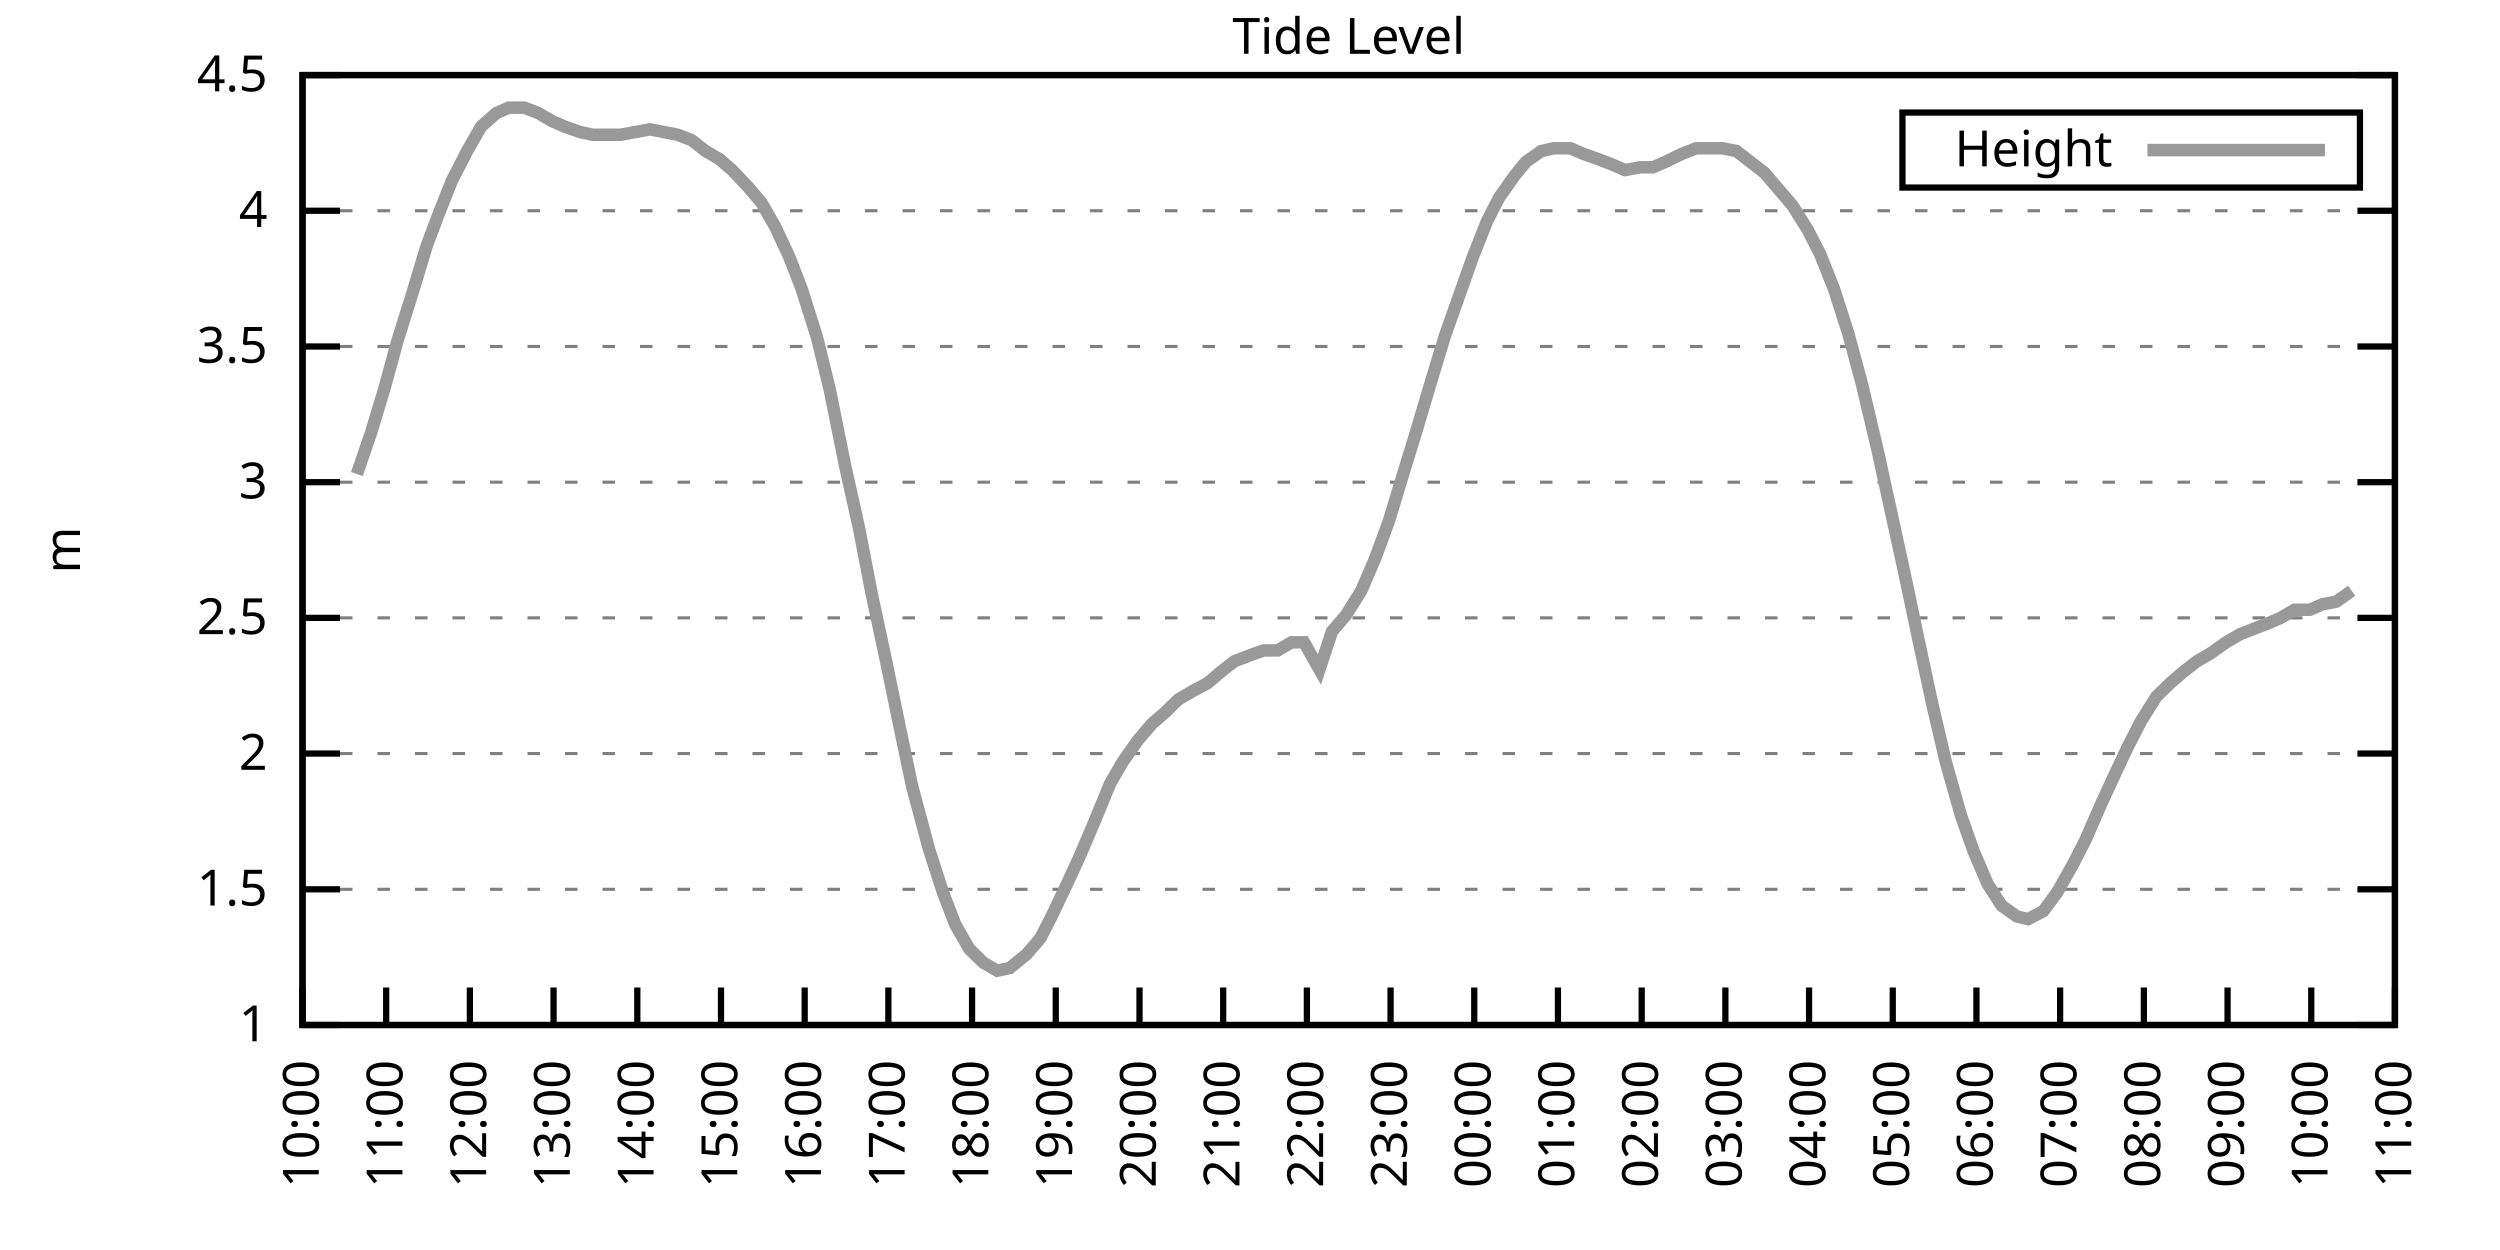
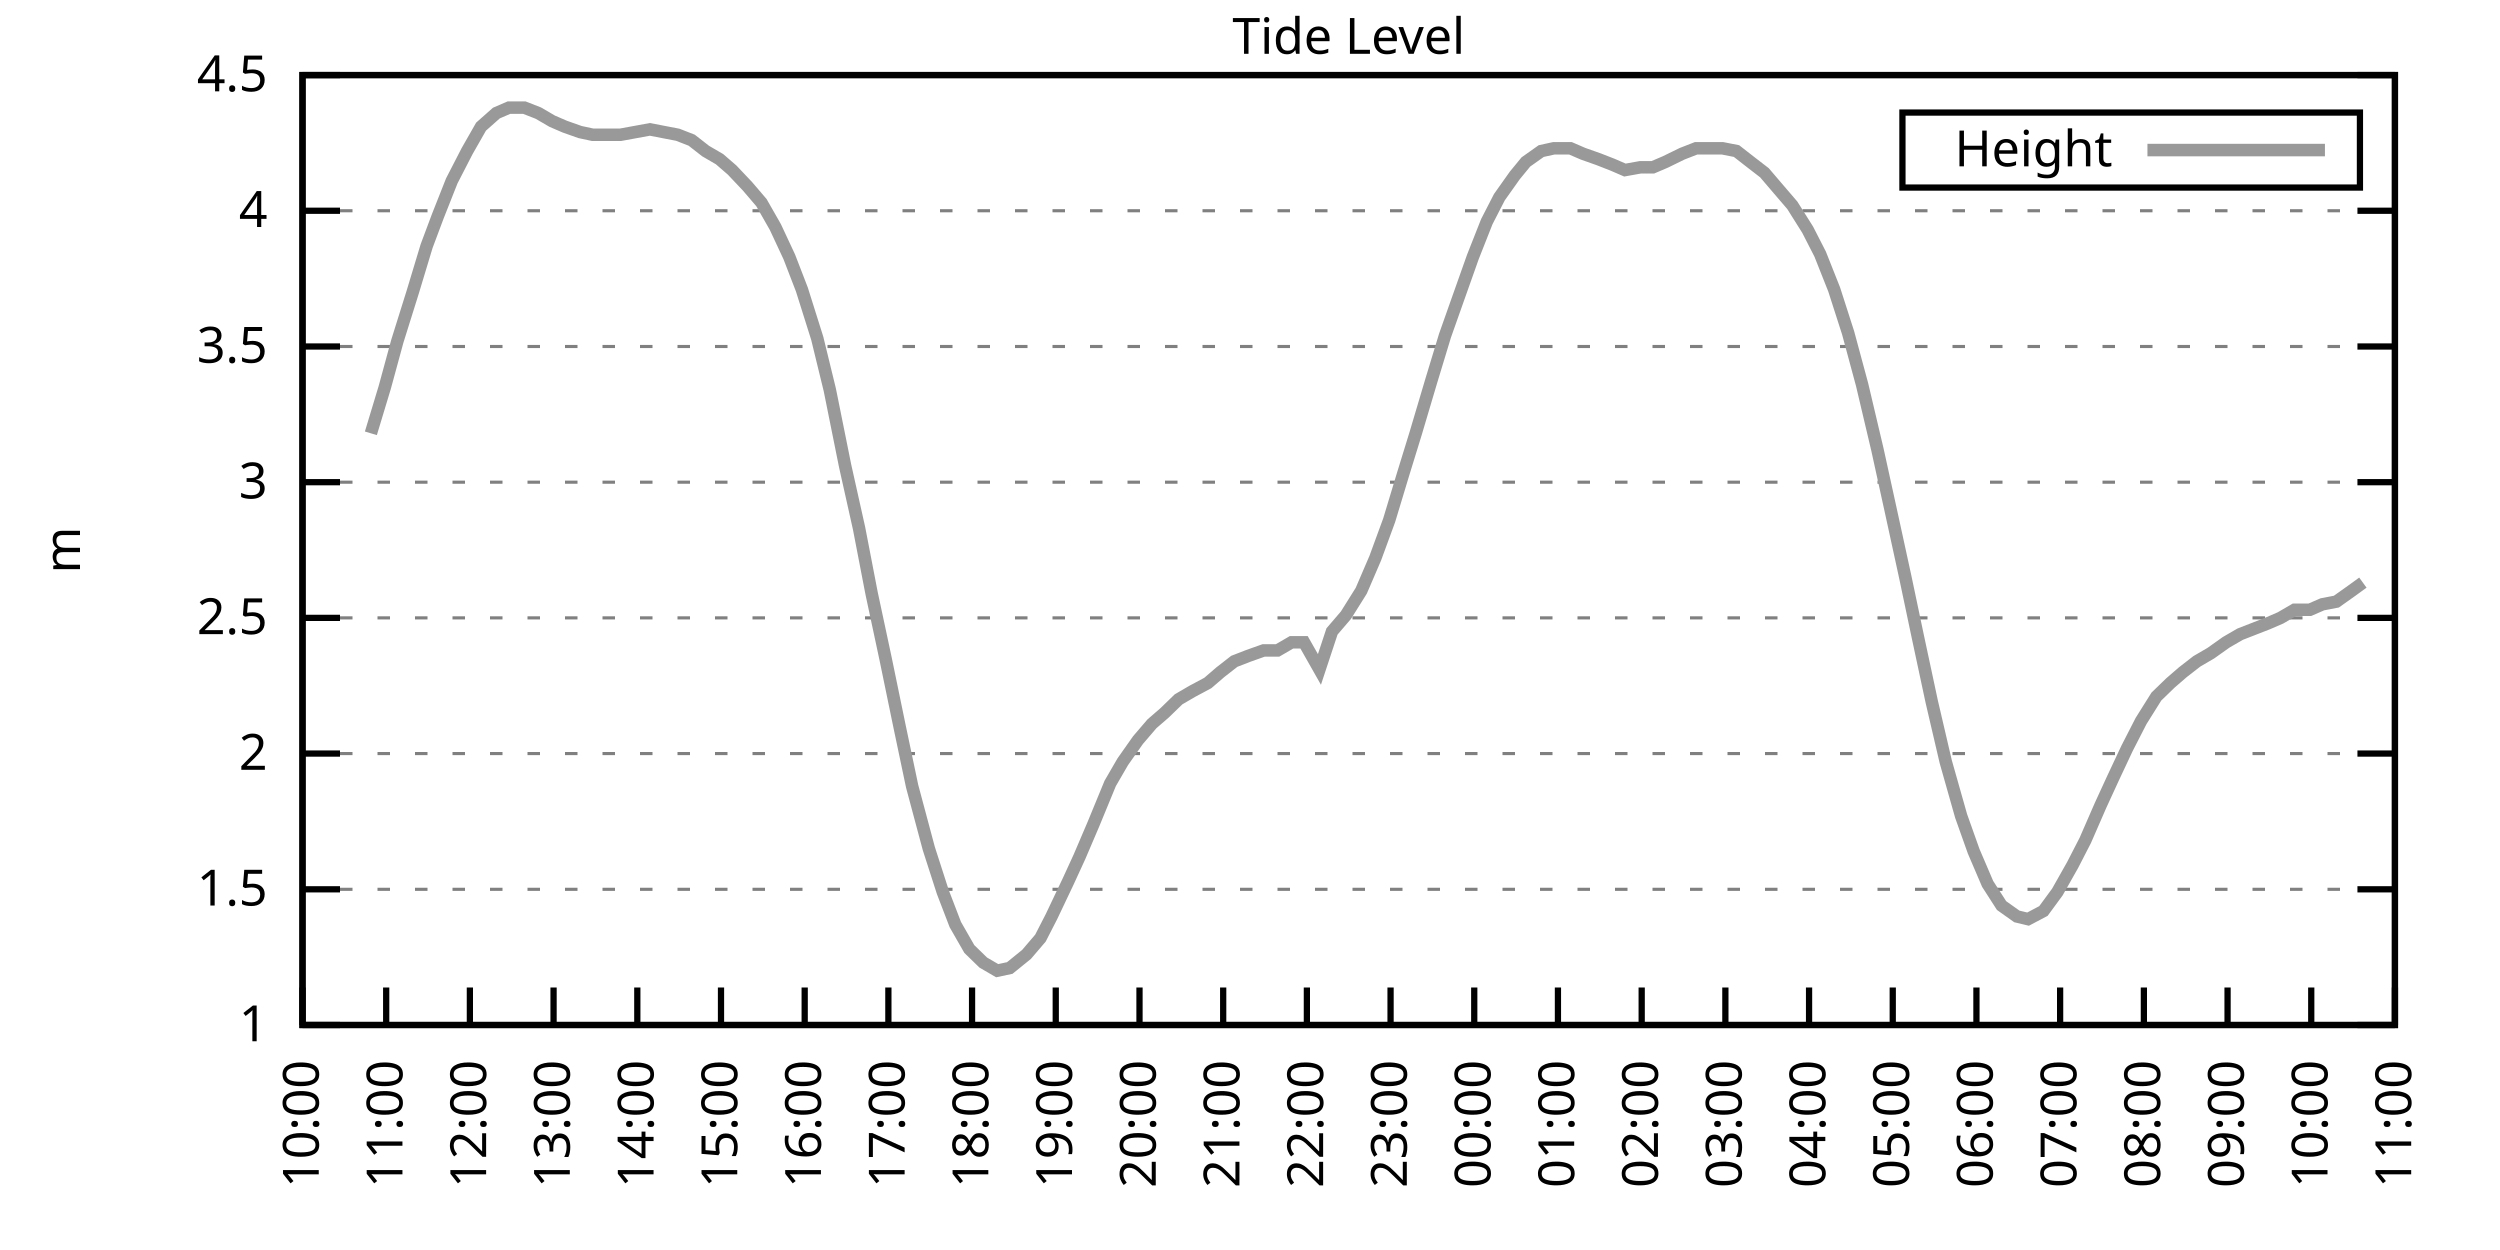
<svg xmlns="http://www.w3.org/2000/svg" xmlns:xlink="http://www.w3.org/1999/xlink" width="400" height="200" viewBox="0 0 400 200">
  <g id="gnuplot_canvas">
    <rect x="0" y="0" width="400" height="200" fill="none" />
    <defs>
      <circle id="gpDot" r="0.5" stroke-width="0.5" stroke="currentColor" />
      <path id="gpPt0" stroke-width="0.333" stroke="currentColor" d="M-1,0 h2 M0,-1 v2" />
      <path id="gpPt1" stroke-width="0.333" stroke="currentColor" d="M-1,-1 L1,1 M1,-1 L-1,1" />
      <path id="gpPt2" stroke-width="0.333" stroke="currentColor" d="M-1,0 L1,0 M0,-1 L0,1 M-1,-1 L1,1 M-1,1 L1,-1" />
      <rect id="gpPt3" stroke-width="0.333" stroke="currentColor" x="-1" y="-1" width="2" height="2" />
      <rect id="gpPt4" stroke-width="0.333" stroke="currentColor" fill="currentColor" x="-1" y="-1" width="2" height="2" />
      <circle id="gpPt5" stroke-width="0.333" stroke="currentColor" cx="0" cy="0" r="1" />
      <use xlink:href="#gpPt5" id="gpPt6" fill="currentColor" stroke="none" />
      <path id="gpPt7" stroke-width="0.333" stroke="currentColor" d="M0,-1.33 L-1.33,0.67 L1.33,0.67 z" />
      <use xlink:href="#gpPt7" id="gpPt8" fill="currentColor" stroke="none" />
      <use xlink:href="#gpPt7" id="gpPt9" stroke="currentColor" transform="rotate(180)" />
      <use xlink:href="#gpPt9" id="gpPt10" fill="currentColor" stroke="none" />
      <use xlink:href="#gpPt3" id="gpPt11" stroke="currentColor" transform="rotate(45)" />
      <use xlink:href="#gpPt11" id="gpPt12" fill="currentColor" stroke="none" />
      <path id="gpPt13" stroke-width="0.333" stroke="currentColor" d="M0,1.330 L1.265,0.411 L0.782,-1.067 L-0.782,-1.076 L-1.265,0.411 z" />
      <use xlink:href="#gpPt13" id="gpPt14" fill="currentColor" stroke="none" />
      <filter id="textbox" filterUnits="objectBoundingBox" x="0" y="0" height="1" width="1">
        <feFlood flood-color="white" flood-opacity="1" result="bgnd" />
        <feComposite in="SourceGraphic" in2="bgnd" operator="atop" />
      </filter>
      <filter id="greybox" filterUnits="objectBoundingBox" x="0" y="0" height="1" width="1">
        <feFlood flood-color="lightgrey" flood-opacity="1" result="grey" />
        <feComposite in="SourceGraphic" in2="grey" operator="atop" />
      </filter>
    </defs>
    <g fill="none" color="white" stroke="currentColor" stroke-width="1.00" stroke-linecap="butt" stroke-linejoin="miter">
</g>
    <g fill="none" color="black" stroke="currentColor" stroke-width="1.00" stroke-linecap="butt" stroke-linejoin="miter">
      <g stroke="none" shape-rendering="crispEdges">
        <polygon fill="rgb(255, 255, 255)" points="48.40,164.00 383.18,164.00 383.18,12.02 48.40,12.02 " />
      </g>
    </g>
    <g fill="none" color="black" stroke="currentColor" stroke-width="1.00" stroke-linecap="butt" stroke-linejoin="miter">
</g>
    <g fill="none" color="black" stroke="black" stroke-width="0.50" stroke-linecap="butt" stroke-linejoin="miter">
</g>
    <g fill="none" color="gray" stroke="currentColor" stroke-width="0.50" stroke-linecap="butt" stroke-linejoin="miter">
      <path stroke="gray" stroke-dasharray="2,4" class="gridline" d="M48.40,164.00 L383.19,164.00  " />
    </g>
    <g fill="none" color="gray" stroke="gray" stroke-width="1.00" stroke-linecap="butt" stroke-linejoin="miter">
</g>
    <g fill="none" color="black" stroke="currentColor" stroke-width="1.00" stroke-linecap="butt" stroke-linejoin="miter">
      <path stroke="black" d="M48.40,164.00 L54.40,164.00 M383.19,164.00 L377.19,164.00  " />
      <g transform="translate(42.80,166.60)" stroke="none" fill="black" font-family="Sans" font-size="8.00" text-anchor="end">
        <text>
          <tspan font-family="Sans"> 1</tspan>
        </text>
      </g>
    </g>
    <g fill="none" color="black" stroke="currentColor" stroke-width="1.00" stroke-linecap="butt" stroke-linejoin="miter">
</g>
    <g fill="none" color="black" stroke="black" stroke-width="0.50" stroke-linecap="butt" stroke-linejoin="miter">
</g>
    <g fill="none" color="gray" stroke="currentColor" stroke-width="0.50" stroke-linecap="butt" stroke-linejoin="miter">
      <path stroke="gray" stroke-dasharray="2,4" class="gridline" d="M48.40,142.29 L383.19,142.29  " />
    </g>
    <g fill="none" color="gray" stroke="gray" stroke-width="1.00" stroke-linecap="butt" stroke-linejoin="miter">
</g>
    <g fill="none" color="black" stroke="currentColor" stroke-width="1.00" stroke-linecap="butt" stroke-linejoin="miter">
      <path stroke="black" d="M48.40,142.29 L54.40,142.29 M383.19,142.29 L377.19,142.29  " />
      <g transform="translate(42.80,144.89)" stroke="none" fill="black" font-family="Sans" font-size="8.00" text-anchor="end">
        <text>
          <tspan font-family="Sans"> 1.5</tspan>
        </text>
      </g>
    </g>
    <g fill="none" color="black" stroke="currentColor" stroke-width="1.00" stroke-linecap="butt" stroke-linejoin="miter">
</g>
    <g fill="none" color="black" stroke="black" stroke-width="0.50" stroke-linecap="butt" stroke-linejoin="miter">
</g>
    <g fill="none" color="gray" stroke="currentColor" stroke-width="0.50" stroke-linecap="butt" stroke-linejoin="miter">
      <path stroke="gray" stroke-dasharray="2,4" class="gridline" d="M48.40,120.57 L383.19,120.57  " />
    </g>
    <g fill="none" color="gray" stroke="gray" stroke-width="1.00" stroke-linecap="butt" stroke-linejoin="miter">
</g>
    <g fill="none" color="black" stroke="currentColor" stroke-width="1.00" stroke-linecap="butt" stroke-linejoin="miter">
      <path stroke="black" d="M48.40,120.57 L54.40,120.57 M383.19,120.57 L377.19,120.57  " />
      <g transform="translate(42.80,123.17)" stroke="none" fill="black" font-family="Sans" font-size="8.00" text-anchor="end">
        <text>
          <tspan font-family="Sans"> 2</tspan>
        </text>
      </g>
    </g>
    <g fill="none" color="black" stroke="currentColor" stroke-width="1.00" stroke-linecap="butt" stroke-linejoin="miter">
</g>
    <g fill="none" color="black" stroke="black" stroke-width="0.50" stroke-linecap="butt" stroke-linejoin="miter">
</g>
    <g fill="none" color="gray" stroke="currentColor" stroke-width="0.50" stroke-linecap="butt" stroke-linejoin="miter">
      <path stroke="gray" stroke-dasharray="2,4" class="gridline" d="M48.40,98.86 L383.19,98.86  " />
    </g>
    <g fill="none" color="gray" stroke="gray" stroke-width="1.00" stroke-linecap="butt" stroke-linejoin="miter">
</g>
    <g fill="none" color="black" stroke="currentColor" stroke-width="1.00" stroke-linecap="butt" stroke-linejoin="miter">
      <path stroke="black" d="M48.40,98.86 L54.40,98.86 M383.19,98.86 L377.19,98.86  " />
      <g transform="translate(42.80,101.46)" stroke="none" fill="black" font-family="Sans" font-size="8.00" text-anchor="end">
        <text>
          <tspan font-family="Sans"> 2.5</tspan>
        </text>
      </g>
    </g>
    <g fill="none" color="black" stroke="currentColor" stroke-width="1.00" stroke-linecap="butt" stroke-linejoin="miter">
</g>
    <g fill="none" color="black" stroke="black" stroke-width="0.50" stroke-linecap="butt" stroke-linejoin="miter">
</g>
    <g fill="none" color="gray" stroke="currentColor" stroke-width="0.50" stroke-linecap="butt" stroke-linejoin="miter">
      <path stroke="gray" stroke-dasharray="2,4" class="gridline" d="M48.40,77.15 L383.19,77.15  " />
    </g>
    <g fill="none" color="gray" stroke="gray" stroke-width="1.00" stroke-linecap="butt" stroke-linejoin="miter">
</g>
    <g fill="none" color="black" stroke="currentColor" stroke-width="1.00" stroke-linecap="butt" stroke-linejoin="miter">
      <path stroke="black" d="M48.40,77.15 L54.40,77.15 M383.19,77.15 L377.19,77.15  " />
      <g transform="translate(42.80,79.75)" stroke="none" fill="black" font-family="Sans" font-size="8.00" text-anchor="end">
        <text>
          <tspan font-family="Sans"> 3</tspan>
        </text>
      </g>
    </g>
    <g fill="none" color="black" stroke="currentColor" stroke-width="1.00" stroke-linecap="butt" stroke-linejoin="miter">
</g>
    <g fill="none" color="black" stroke="black" stroke-width="0.50" stroke-linecap="butt" stroke-linejoin="miter">
</g>
    <g fill="none" color="gray" stroke="currentColor" stroke-width="0.50" stroke-linecap="butt" stroke-linejoin="miter">
      <path stroke="gray" stroke-dasharray="2,4" class="gridline" d="M48.40,55.44 L383.19,55.44  " />
    </g>
    <g fill="none" color="gray" stroke="gray" stroke-width="1.00" stroke-linecap="butt" stroke-linejoin="miter">
</g>
    <g fill="none" color="black" stroke="currentColor" stroke-width="1.00" stroke-linecap="butt" stroke-linejoin="miter">
      <path stroke="black" d="M48.40,55.44 L54.40,55.44 M383.19,55.44 L377.19,55.44  " />
      <g transform="translate(42.80,58.04)" stroke="none" fill="black" font-family="Sans" font-size="8.00" text-anchor="end">
        <text>
          <tspan font-family="Sans"> 3.5</tspan>
        </text>
      </g>
    </g>
    <g fill="none" color="black" stroke="currentColor" stroke-width="1.00" stroke-linecap="butt" stroke-linejoin="miter">
</g>
    <g fill="none" color="black" stroke="black" stroke-width="0.50" stroke-linecap="butt" stroke-linejoin="miter">
</g>
    <g fill="none" color="gray" stroke="currentColor" stroke-width="0.50" stroke-linecap="butt" stroke-linejoin="miter">
      <path stroke="gray" stroke-dasharray="2,4" class="gridline" d="M48.40,33.72 L383.19,33.72  " />
    </g>
    <g fill="none" color="gray" stroke="gray" stroke-width="1.00" stroke-linecap="butt" stroke-linejoin="miter">
</g>
    <g fill="none" color="black" stroke="currentColor" stroke-width="1.00" stroke-linecap="butt" stroke-linejoin="miter">
      <path stroke="black" d="M48.40,33.72 L54.40,33.72 M383.19,33.72 L377.19,33.72  " />
      <g transform="translate(42.80,36.32)" stroke="none" fill="black" font-family="Sans" font-size="8.00" text-anchor="end">
        <text>
          <tspan font-family="Sans"> 4</tspan>
        </text>
      </g>
    </g>
    <g fill="none" color="black" stroke="currentColor" stroke-width="1.00" stroke-linecap="butt" stroke-linejoin="miter">
</g>
    <g fill="none" color="black" stroke="black" stroke-width="0.50" stroke-linecap="butt" stroke-linejoin="miter">
</g>
    <g fill="none" color="gray" stroke="currentColor" stroke-width="0.50" stroke-linecap="butt" stroke-linejoin="miter">
      <path stroke="gray" stroke-dasharray="2,4" class="gridline" d="M48.40,12.01 L383.19,12.01  " />
    </g>
    <g fill="none" color="gray" stroke="gray" stroke-width="1.00" stroke-linecap="butt" stroke-linejoin="miter">
</g>
    <g fill="none" color="black" stroke="currentColor" stroke-width="1.00" stroke-linecap="butt" stroke-linejoin="miter">
      <path stroke="black" d="M48.40,12.01 L54.40,12.01 M383.19,12.01 L377.19,12.01  " />
      <g transform="translate(42.80,14.61)" stroke="none" fill="black" font-family="Sans" font-size="8.00" text-anchor="end">
        <text>
          <tspan font-family="Sans"> 4.5</tspan>
        </text>
      </g>
    </g>
    <g fill="none" color="black" stroke="currentColor" stroke-width="1.00" stroke-linecap="butt" stroke-linejoin="miter">
      <path stroke="black" d="M48.40,164.00 L48.40,158.00  " />
      <g transform="translate(51.00,169.60) rotate(270.00)" stroke="none" fill="black" font-family="Sans" font-size="8.00" text-anchor="end">
        <text>
          <tspan font-family="Sans">10:00</tspan>
        </text>
      </g>
    </g>
    <g fill="none" color="black" stroke="currentColor" stroke-width="1.00" stroke-linecap="butt" stroke-linejoin="miter">
      <path stroke="black" d="M61.79,164.00 L61.79,158.00  " />
      <g transform="translate(64.39,169.60) rotate(270.00)" stroke="none" fill="black" font-family="Sans" font-size="8.00" text-anchor="end">
        <text>
          <tspan font-family="Sans">11:00</tspan>
        </text>
      </g>
    </g>
    <g fill="none" color="black" stroke="currentColor" stroke-width="1.00" stroke-linecap="butt" stroke-linejoin="miter">
      <path stroke="black" d="M75.18,164.00 L75.18,158.00  " />
      <g transform="translate(77.78,169.60) rotate(270.00)" stroke="none" fill="black" font-family="Sans" font-size="8.00" text-anchor="end">
        <text>
          <tspan font-family="Sans">12:00</tspan>
        </text>
      </g>
    </g>
    <g fill="none" color="black" stroke="currentColor" stroke-width="1.00" stroke-linecap="butt" stroke-linejoin="miter">
      <path stroke="black" d="M88.57,164.00 L88.57,158.00  " />
      <g transform="translate(91.17,169.60) rotate(270.00)" stroke="none" fill="black" font-family="Sans" font-size="8.00" text-anchor="end">
        <text>
          <tspan font-family="Sans">13:00</tspan>
        </text>
      </g>
    </g>
    <g fill="none" color="black" stroke="currentColor" stroke-width="1.00" stroke-linecap="butt" stroke-linejoin="miter">
      <path stroke="black" d="M101.97,164.00 L101.97,158.00  " />
      <g transform="translate(104.57,169.60) rotate(270.00)" stroke="none" fill="black" font-family="Sans" font-size="8.00" text-anchor="end">
        <text>
          <tspan font-family="Sans">14:00</tspan>
        </text>
      </g>
    </g>
    <g fill="none" color="black" stroke="currentColor" stroke-width="1.00" stroke-linecap="butt" stroke-linejoin="miter">
      <path stroke="black" d="M115.36,164.00 L115.36,158.00  " />
      <g transform="translate(117.96,169.60) rotate(270.00)" stroke="none" fill="black" font-family="Sans" font-size="8.00" text-anchor="end">
        <text>
          <tspan font-family="Sans">15:00</tspan>
        </text>
      </g>
    </g>
    <g fill="none" color="black" stroke="currentColor" stroke-width="1.00" stroke-linecap="butt" stroke-linejoin="miter">
      <path stroke="black" d="M128.75,164.00 L128.75,158.00  " />
      <g transform="translate(131.35,169.60) rotate(270.00)" stroke="none" fill="black" font-family="Sans" font-size="8.00" text-anchor="end">
        <text>
          <tspan font-family="Sans">16:00</tspan>
        </text>
      </g>
    </g>
    <g fill="none" color="black" stroke="currentColor" stroke-width="1.00" stroke-linecap="butt" stroke-linejoin="miter">
      <path stroke="black" d="M142.14,164.00 L142.14,158.00  " />
      <g transform="translate(144.74,169.60) rotate(270.00)" stroke="none" fill="black" font-family="Sans" font-size="8.00" text-anchor="end">
        <text>
          <tspan font-family="Sans">17:00</tspan>
        </text>
      </g>
    </g>
    <g fill="none" color="black" stroke="currentColor" stroke-width="1.00" stroke-linecap="butt" stroke-linejoin="miter">
      <path stroke="black" d="M155.53,164.00 L155.53,158.00  " />
      <g transform="translate(158.13,169.60) rotate(270.00)" stroke="none" fill="black" font-family="Sans" font-size="8.00" text-anchor="end">
        <text>
          <tspan font-family="Sans">18:00</tspan>
        </text>
      </g>
    </g>
    <g fill="none" color="black" stroke="currentColor" stroke-width="1.00" stroke-linecap="butt" stroke-linejoin="miter">
      <path stroke="black" d="M168.92,164.00 L168.92,158.00  " />
      <g transform="translate(171.52,169.60) rotate(270.00)" stroke="none" fill="black" font-family="Sans" font-size="8.00" text-anchor="end">
        <text>
          <tspan font-family="Sans">19:00</tspan>
        </text>
      </g>
    </g>
    <g fill="none" color="black" stroke="currentColor" stroke-width="1.00" stroke-linecap="butt" stroke-linejoin="miter">
      <path stroke="black" d="M182.32,164.00 L182.32,158.00  " />
      <g transform="translate(184.92,169.60) rotate(270.00)" stroke="none" fill="black" font-family="Sans" font-size="8.00" text-anchor="end">
        <text>
          <tspan font-family="Sans">20:00</tspan>
        </text>
      </g>
    </g>
    <g fill="none" color="black" stroke="currentColor" stroke-width="1.00" stroke-linecap="butt" stroke-linejoin="miter">
      <path stroke="black" d="M195.71,164.00 L195.71,158.00  " />
      <g transform="translate(198.31,169.60) rotate(270.00)" stroke="none" fill="black" font-family="Sans" font-size="8.00" text-anchor="end">
        <text>
          <tspan font-family="Sans">21:00</tspan>
        </text>
      </g>
    </g>
    <g fill="none" color="black" stroke="currentColor" stroke-width="1.00" stroke-linecap="butt" stroke-linejoin="miter">
      <path stroke="black" d="M209.10,164.00 L209.10,158.00  " />
      <g transform="translate(211.70,169.60) rotate(270.00)" stroke="none" fill="black" font-family="Sans" font-size="8.00" text-anchor="end">
        <text>
          <tspan font-family="Sans">22:00</tspan>
        </text>
      </g>
    </g>
    <g fill="none" color="black" stroke="currentColor" stroke-width="1.00" stroke-linecap="butt" stroke-linejoin="miter">
      <path stroke="black" d="M222.49,164.00 L222.49,158.00  " />
      <g transform="translate(225.09,169.60) rotate(270.00)" stroke="none" fill="black" font-family="Sans" font-size="8.00" text-anchor="end">
        <text>
          <tspan font-family="Sans">23:00</tspan>
        </text>
      </g>
    </g>
    <g fill="none" color="black" stroke="currentColor" stroke-width="1.00" stroke-linecap="butt" stroke-linejoin="miter">
      <path stroke="black" d="M235.88,164.00 L235.88,158.00  " />
      <g transform="translate(238.48,169.60) rotate(270.00)" stroke="none" fill="black" font-family="Sans" font-size="8.00" text-anchor="end">
        <text>
          <tspan font-family="Sans">00:00</tspan>
        </text>
      </g>
    </g>
    <g fill="none" color="black" stroke="currentColor" stroke-width="1.00" stroke-linecap="butt" stroke-linejoin="miter">
      <path stroke="black" d="M249.27,164.00 L249.27,158.00  " />
      <g transform="translate(251.87,169.60) rotate(270.00)" stroke="none" fill="black" font-family="Sans" font-size="8.00" text-anchor="end">
        <text>
          <tspan font-family="Sans">01:00</tspan>
        </text>
      </g>
    </g>
    <g fill="none" color="black" stroke="currentColor" stroke-width="1.00" stroke-linecap="butt" stroke-linejoin="miter">
      <path stroke="black" d="M262.67,164.00 L262.67,158.00  " />
      <g transform="translate(265.27,169.60) rotate(270.00)" stroke="none" fill="black" font-family="Sans" font-size="8.00" text-anchor="end">
        <text>
          <tspan font-family="Sans">02:00</tspan>
        </text>
      </g>
    </g>
    <g fill="none" color="black" stroke="currentColor" stroke-width="1.00" stroke-linecap="butt" stroke-linejoin="miter">
      <path stroke="black" d="M276.06,164.00 L276.06,158.00  " />
      <g transform="translate(278.66,169.60) rotate(270.00)" stroke="none" fill="black" font-family="Sans" font-size="8.00" text-anchor="end">
        <text>
          <tspan font-family="Sans">03:00</tspan>
        </text>
      </g>
    </g>
    <g fill="none" color="black" stroke="currentColor" stroke-width="1.00" stroke-linecap="butt" stroke-linejoin="miter">
      <path stroke="black" d="M289.45,164.00 L289.45,158.00  " />
      <g transform="translate(292.05,169.60) rotate(270.00)" stroke="none" fill="black" font-family="Sans" font-size="8.00" text-anchor="end">
        <text>
          <tspan font-family="Sans">04:00</tspan>
        </text>
      </g>
    </g>
    <g fill="none" color="black" stroke="currentColor" stroke-width="1.00" stroke-linecap="butt" stroke-linejoin="miter">
      <path stroke="black" d="M302.84,164.00 L302.84,158.00  " />
      <g transform="translate(305.44,169.60) rotate(270.00)" stroke="none" fill="black" font-family="Sans" font-size="8.00" text-anchor="end">
        <text>
          <tspan font-family="Sans">05:00</tspan>
        </text>
      </g>
    </g>
    <g fill="none" color="black" stroke="currentColor" stroke-width="1.00" stroke-linecap="butt" stroke-linejoin="miter">
      <path stroke="black" d="M316.23,164.00 L316.23,158.00  " />
      <g transform="translate(318.83,169.60) rotate(270.00)" stroke="none" fill="black" font-family="Sans" font-size="8.00" text-anchor="end">
        <text>
          <tspan font-family="Sans">06:00</tspan>
        </text>
      </g>
    </g>
    <g fill="none" color="black" stroke="currentColor" stroke-width="1.00" stroke-linecap="butt" stroke-linejoin="miter">
      <path stroke="black" d="M329.62,164.00 L329.62,158.00  " />
      <g transform="translate(332.22,169.60) rotate(270.00)" stroke="none" fill="black" font-family="Sans" font-size="8.00" text-anchor="end">
        <text>
          <tspan font-family="Sans">07:00</tspan>
        </text>
      </g>
    </g>
    <g fill="none" color="black" stroke="currentColor" stroke-width="1.00" stroke-linecap="butt" stroke-linejoin="miter">
      <path stroke="black" d="M343.02,164.00 L343.02,158.00  " />
      <g transform="translate(345.62,169.60) rotate(270.00)" stroke="none" fill="black" font-family="Sans" font-size="8.00" text-anchor="end">
        <text>
          <tspan font-family="Sans">08:00</tspan>
        </text>
      </g>
    </g>
    <g fill="none" color="black" stroke="currentColor" stroke-width="1.00" stroke-linecap="butt" stroke-linejoin="miter">
      <path stroke="black" d="M356.41,164.00 L356.41,158.00  " />
      <g transform="translate(359.01,169.60) rotate(270.00)" stroke="none" fill="black" font-family="Sans" font-size="8.00" text-anchor="end">
        <text>
          <tspan font-family="Sans">09:00</tspan>
        </text>
      </g>
    </g>
    <g fill="none" color="black" stroke="currentColor" stroke-width="1.00" stroke-linecap="butt" stroke-linejoin="miter">
      <path stroke="black" d="M369.80,164.00 L369.80,158.00  " />
      <g transform="translate(372.40,169.60) rotate(270.00)" stroke="none" fill="black" font-family="Sans" font-size="8.00" text-anchor="end">
        <text>
          <tspan font-family="Sans">10:00</tspan>
        </text>
      </g>
    </g>
    <g fill="none" color="black" stroke="currentColor" stroke-width="1.00" stroke-linecap="butt" stroke-linejoin="miter">
      <path stroke="black" d="M383.19,164.00 L383.19,158.00  " />
      <g transform="translate(385.79,169.60) rotate(270.00)" stroke="none" fill="black" font-family="Sans" font-size="8.00" text-anchor="end">
        <text>
          <tspan font-family="Sans">11:00</tspan>
        </text>
      </g>
    </g>
    <g fill="none" color="black" stroke="currentColor" stroke-width="1.00" stroke-linecap="butt" stroke-linejoin="miter">
</g>
    <g fill="none" color="black" stroke="currentColor" stroke-width="1.00" stroke-linecap="butt" stroke-linejoin="miter">
      <path stroke="black" d="M48.40,12.01 L48.40,164.00 L383.19,164.00 L383.19,12.01 L48.40,12.01 Z  " />
    </g>
    <g fill="none" color="black" stroke="currentColor" stroke-width="1.00" stroke-linecap="butt" stroke-linejoin="miter">
</g>
    <g fill="none" color="black" stroke="currentColor" stroke-width="1.00" stroke-linecap="butt" stroke-linejoin="miter">
      <path stroke="black" d="M304.39,30.01 L304.39,18.01 L377.59,18.01 L377.59,30.01 L304.39,30.01 Z  " />
    </g>
    <g id="Tide_level_plot_1">
      <g fill="none" color="white" stroke="black" stroke-width="2.00" stroke-linecap="butt" stroke-linejoin="miter">
</g>
      <g fill="none" color="black" stroke="currentColor" stroke-width="2.00" stroke-linecap="butt" stroke-linejoin="miter">
        <g transform="translate(337.99,26.61)" stroke="none" fill="black" font-family="Sans" font-size="8.00" text-anchor="end">
          <text>
            <tspan font-family="Sans">Height</tspan>
          </text>
        </g>
      </g>
      <g fill="none" color="black" stroke="currentColor" stroke-width="2.00" stroke-linecap="butt" stroke-linejoin="miter">
-         <path stroke="rgb(153, 153, 153)" d="M343.59,24.01 L371.99,24.01 M57.10,75.85 L59.34,69.33 L61.57,61.95 L63.58,54.57 L66.03,46.75 L68.26,39.37   L70.05,34.59 L72.28,28.95 L74.74,24.17 L76.97,20.26 L79.42,18.09 L81.43,17.22 L83.89,17.22 L86.12,18.09   L88.35,19.39 L90.36,20.26 L92.82,21.13 L94.82,21.56 L97.28,21.56 L99.29,21.56 L103.98,20.70 L106.21,21.13   L108.44,21.56 L110.67,22.43 L112.90,24.17 L115.13,25.47 L117.14,27.21 L119.60,29.81 L121.83,32.42 L124.06,36.33   L126.29,41.11 L128.30,46.32 L130.76,54.13 L132.77,62.38 L135.22,74.54 L137.45,84.53 L139.46,94.95 L141.69,105.38   L143.93,116.23 L145.94,125.79 L148.61,135.77 L150.85,142.72 L152.85,147.93 L155.09,151.84 L157.32,154.01 L159.55,155.31   L161.56,154.88 L164.24,152.71 L166.47,150.10 L168.25,146.63 L170.93,140.98 L172.72,137.08 L174.95,131.86 L177.63,125.35   L179.64,121.88 L182.09,118.40 L184.32,115.80 L186.33,114.06 L188.57,111.89 L190.80,110.59 L193.25,109.28 L195.26,107.55   L197.49,105.81 L199.73,104.94 L202.18,104.07 L204.41,104.07 L206.64,102.77 L208.65,102.77 L211.11,107.11 L213.12,101.03   L215.35,98.43 L217.80,94.52 L220.04,89.31 L222.27,83.23 L224.50,75.85 L226.51,69.33 L228.96,61.08 L231.20,53.70   L233.20,48.05 L235.66,41.11 L237.89,35.46 L239.90,31.55 L242.36,28.08 L244.14,25.91 L246.60,24.17 L248.60,23.73   L251.28,23.73 L253.29,24.60 L255.75,25.47 L257.98,26.34 L259.99,27.21 L262.44,26.77 L264.45,26.77 L266.46,25.91   L269.14,24.60 L271.37,23.73 L273.38,23.73 L275.61,23.73 L277.84,24.17 L280.07,25.91 L282.31,27.64 L284.54,30.25   L286.77,32.85 L289.23,36.76 L291.23,40.67 L293.47,46.32 L295.70,53.26 L297.93,61.52 L300.39,71.94 L302.39,81.06   L304.85,92.35 L306.86,101.90 L309.09,112.32 L311.32,121.88 L313.78,130.56 L315.79,136.21 L318.02,141.42 L320.25,144.89   L322.70,146.63 L324.49,147.06 L326.95,145.76 L329.18,142.72 L331.63,138.38 L333.64,134.47 L336.10,128.83 L338.10,124.48   L340.34,119.71 L342.57,115.36 L345.02,111.45 L347.26,109.28 L349.26,107.55 L351.50,105.81 L353.73,104.51 L356.18,102.77   L358.42,101.47 L360.65,100.60 L362.88,99.73 L364.89,98.86 L367.12,97.56 L369.58,97.56 L371.58,96.69 L373.82,96.26   L376.27,94.52  " />
+         <path stroke="rgb(153, 153, 153)" d="M343.59,24.01 L371.99,24.01 M59.34,69.33 L61.57,61.95 L63.58,54.57 L66.03,46.75 L68.26,39.37 L70.05,34.59   L72.28,28.95 L74.74,24.17 L76.97,20.26 L79.42,18.09 L81.43,17.22 L83.89,17.22 L86.12,18.09 L88.35,19.39   L90.36,20.26 L92.82,21.13 L94.82,21.56 L97.28,21.56 L99.29,21.56 L103.98,20.70 L106.21,21.13 L108.44,21.56   L110.67,22.43 L112.90,24.17 L115.13,25.47 L117.14,27.21 L119.60,29.81 L121.83,32.42 L124.06,36.33 L126.29,41.11   L128.30,46.32 L130.76,54.13 L132.77,62.38 L135.22,74.54 L137.45,84.53 L139.46,94.95 L141.69,105.38 L143.93,116.23   L145.94,125.79 L148.61,135.77 L150.85,142.72 L152.85,147.93 L155.09,151.84 L157.32,154.01 L159.55,155.31 L161.56,154.88   L164.24,152.71 L166.47,150.10 L168.25,146.63 L170.93,140.98 L172.72,137.08 L174.95,131.86 L177.63,125.35 L179.64,121.88   L182.09,118.40 L184.32,115.80 L186.33,114.06 L188.57,111.89 L190.80,110.59 L193.25,109.28 L195.26,107.55 L197.49,105.81   L199.73,104.94 L202.18,104.07 L204.41,104.07 L206.64,102.77 L208.65,102.77 L211.11,107.11 L213.12,101.03 L215.35,98.43   L217.80,94.52 L220.04,89.31 L222.27,83.23 L224.50,75.85 L226.51,69.33 L228.96,61.08 L231.20,53.70 L233.20,48.05   L235.66,41.11 L237.89,35.46 L239.90,31.55 L242.36,28.08 L244.14,25.91 L246.60,24.17 L248.60,23.73 L251.28,23.73   L253.29,24.60 L255.75,25.47 L257.98,26.34 L259.99,27.21 L262.44,26.77 L264.45,26.77 L266.46,25.91 L269.14,24.60   L271.37,23.73 L273.38,23.73 L275.61,23.73 L277.84,24.17 L280.07,25.91 L282.31,27.64 L284.54,30.25 L286.77,32.85   L289.23,36.76 L291.23,40.67 L293.47,46.32 L295.70,53.26 L297.93,61.52 L300.39,71.94 L302.39,81.06 L304.85,92.35   L306.86,101.90 L309.09,112.32 L311.32,121.88 L313.78,130.56 L315.79,136.21 L318.02,141.42 L320.25,144.89 L322.70,146.63   L324.49,147.06 L326.95,145.76 L329.18,142.72 L331.63,138.38 L333.64,134.47 L336.10,128.83 L338.10,124.48 L340.34,119.71   L342.57,115.36 L345.02,111.45 L347.26,109.28 L349.26,107.55 L351.50,105.81 L353.73,104.51 L356.18,102.77 L358.42,101.47   L360.65,100.60 L362.88,99.73 L364.89,98.86 L367.12,97.56 L369.58,97.56 L371.58,96.69 L373.82,96.26 L376.27,94.52   L378.06,93.22  " />
      </g>
    </g>
    <g fill="none" color="black" stroke="currentColor" stroke-width="2.00" stroke-linecap="butt" stroke-linejoin="miter">
</g>
    <g fill="none" color="black" stroke="black" stroke-width="1.00" stroke-linecap="butt" stroke-linejoin="miter">
</g>
    <g fill="none" color="black" stroke="currentColor" stroke-width="1.00" stroke-linecap="butt" stroke-linejoin="miter">
      <path stroke="black" d="M48.40,12.01 L48.40,164.00 L383.19,164.00 L383.19,12.01 L48.40,12.01 Z  " />
      <g transform="translate(12.80,88.01) rotate(270.00)" stroke="none" fill="black" font-family="Sans" font-size="8.00" text-anchor="middle">
        <text>
          <tspan font-family="Sans">m</tspan>
        </text>
      </g>
    </g>
    <g fill="none" color="black" stroke="currentColor" stroke-width="1.00" stroke-linecap="butt" stroke-linejoin="miter">
</g>
    <g fill="none" color="black" stroke="currentColor" stroke-width="1.00" stroke-linecap="butt" stroke-linejoin="miter">
      <g transform="translate(215.79,8.61)" stroke="none" fill="black" font-family="Sans" font-size="8.00" text-anchor="middle">
        <text>
          <tspan font-family="Sans">Tide Level</tspan>
        </text>
      </g>
    </g>
    <g fill="none" color="black" stroke="currentColor" stroke-width="1.00" stroke-linecap="butt" stroke-linejoin="miter">
</g>
  </g>
</svg>
